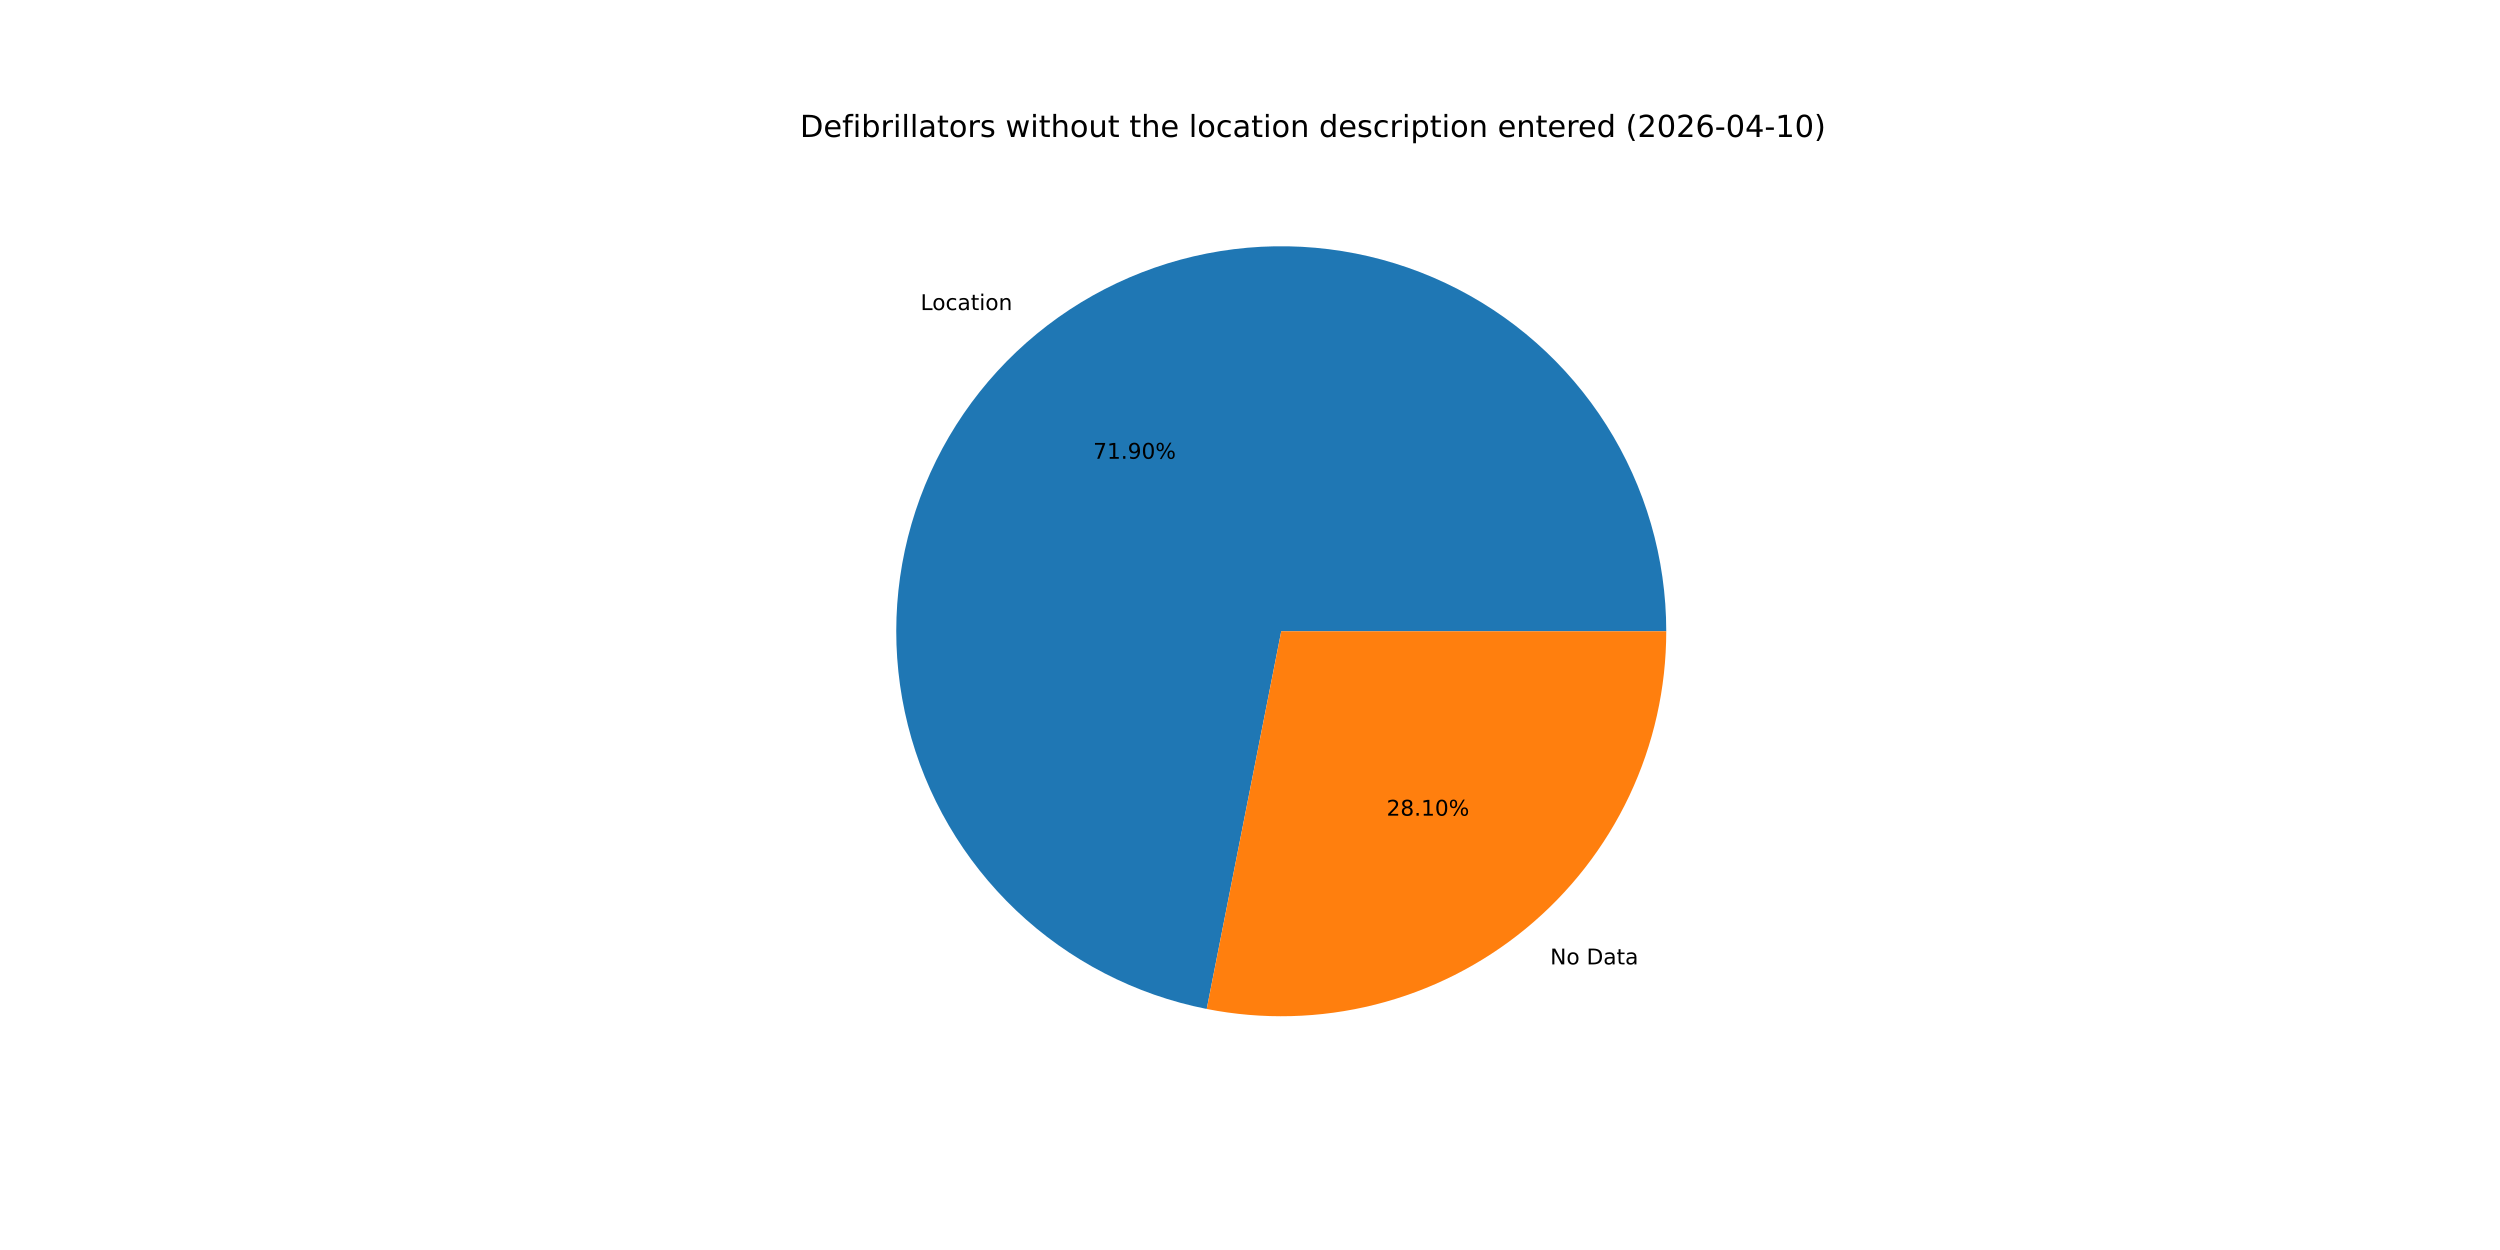
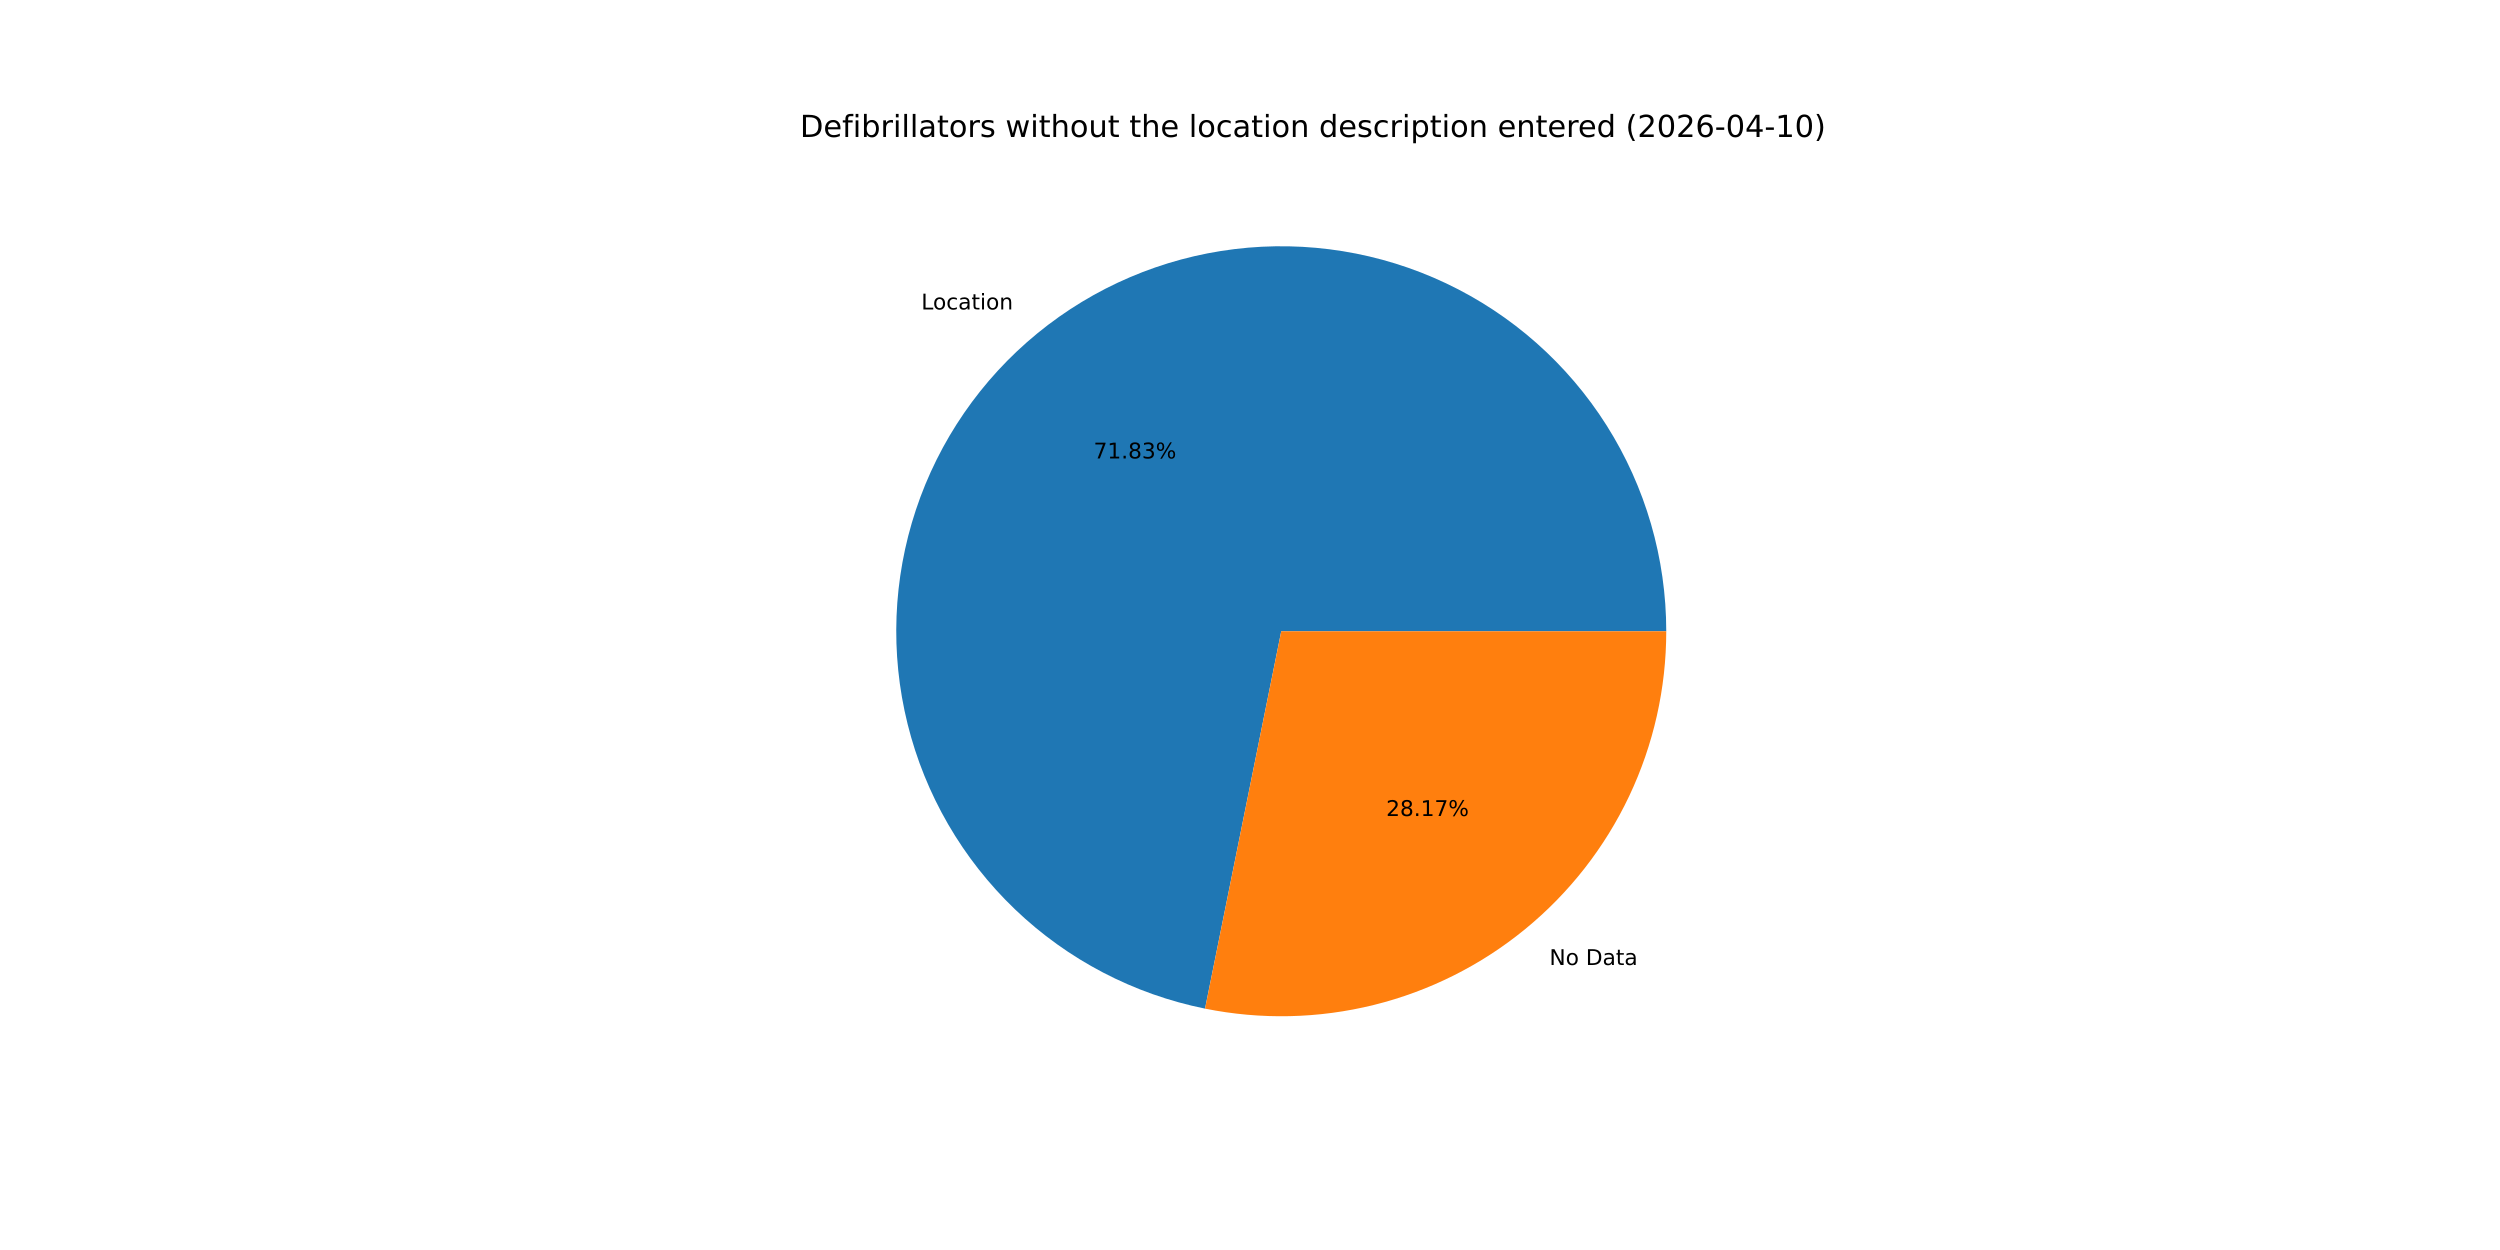
<svg xmlns="http://www.w3.org/2000/svg" xmlns:xlink="http://www.w3.org/1999/xlink" width="1152pt" height="576pt" viewBox="0 0 1152 576" version="1.1">
  <defs>
    <style type="text/css">*{stroke-linejoin: round; stroke-linecap: butt}</style>
  </defs>
  <g id="figure_1">
    <g id="patch_1">
      <path d="M 0 576  L 1152 576  L 1152 0  L 0 0  z " style="fill: #ffffff" />
    </g>
    <g id="axes_1">
      <g id="patch_2">
-         <path d="M 767.808 290.88  C 767.808 257.266 758.255 224.334 740.266 195.939  C 722.277 167.544 696.584 144.837 666.192 130.477  C 635.8 116.116 601.943 110.685 568.584 114.818  C 535.226 118.952 503.719 132.482 477.751 153.826  C 451.783 175.17 432.408 203.461 421.894 235.388  C 411.38 267.316 410.153 301.583 418.357 334.18  C 426.562 366.778 443.864 396.382 468.239 419.528  C 492.614 442.674 523.073 458.423 556.051 464.931  L 590.4 290.88  z " style="fill: #1f77b4" />
+         <path d="M 767.808 290.88  C 767.808 257.299 758.274 224.399 740.318 196.022  C 722.363 167.645 696.715 144.94 666.369 130.561  C 636.023 116.181 602.209 110.708 568.876 114.783  C 535.544 118.857 504.043 132.312 478.054 153.578  C 452.065 174.843 432.64 203.056 422.048 234.923  C 411.456 266.789 410.127 301.017 418.215 333.609  C 426.303 366.201 443.481 395.837 467.742 419.054  C 492.003 442.271 522.365 458.13 555.281 464.777  L 590.4 290.88  z " style="fill: #1f77b4" />
      </g>
      <g id="patch_3">
-         <path d="M 556.051 464.931  C 581.763 470.005 608.284 469.32 633.7 462.923  C 659.116 456.526 682.802 444.576 703.049 427.934  C 723.297 411.292 739.607 390.368 750.803 366.672  C 762 342.975 767.808 317.089 767.808 290.88  L 590.4 290.88  z " style="fill: #ff7f0e" />
+         <path d="M 555.281 464.777  C 581.036 469.979 607.628 469.394 633.129 463.065  C 658.631 456.737 682.411 444.821 702.746 428.183  C 723.081 411.544 739.468 390.593 750.72 366.849  C 761.971 343.105 767.808 317.155 767.808 290.88  L 590.4 290.88  z " style="fill: #ff7f0e" />
      </g>
      <g id="matplotlib.axis_1" />
      <g id="matplotlib.axis_2" />
      <g id="text_1">
-         <g transform="translate(424.1889 142.8802) scale(0.1 -0.1)">
+         <g transform="translate(424.5225 142.6067) scale(0.1 -0.1)">
          <defs>
            <path id="DejaVuSans-4c" d="M 628 4666  L 1259 4666  L 1259 531  L 3531 531  L 3531 0  L 628 0  L 628 4666  z " transform="scale(0.015625)" />
            <path id="DejaVuSans-6f" d="M 1959 3097  Q 1497 3097 1228 2736  Q 959 2375 959 1747  Q 959 1119 1226 758  Q 1494 397 1959 397  Q 2419 397 2687 759  Q 2956 1122 2956 1747  Q 2956 2369 2687 2733  Q 2419 3097 1959 3097  z M 1959 3584  Q 2709 3584 3137 3096  Q 3566 2609 3566 1747  Q 3566 888 3137 398  Q 2709 -91 1959 -91  Q 1206 -91 779 398  Q 353 888 353 1747  Q 353 2609 779 3096  Q 1206 3584 1959 3584  z " transform="scale(0.015625)" />
            <path id="DejaVuSans-63" d="M 3122 3366  L 3122 2828  Q 2878 2963 2633 3030  Q 2388 3097 2138 3097  Q 1578 3097 1268 2742  Q 959 2388 959 1747  Q 959 1106 1268 751  Q 1578 397 2138 397  Q 2388 397 2633 464  Q 2878 531 3122 666  L 3122 134  Q 2881 22 2623 -34  Q 2366 -91 2075 -91  Q 1284 -91 818 406  Q 353 903 353 1747  Q 353 2603 823 3093  Q 1294 3584 2113 3584  Q 2378 3584 2631 3529  Q 2884 3475 3122 3366  z " transform="scale(0.015625)" />
            <path id="DejaVuSans-61" d="M 2194 1759  Q 1497 1759 1228 1600  Q 959 1441 959 1056  Q 959 750 1161 570  Q 1363 391 1709 391  Q 2188 391 2477 730  Q 2766 1069 2766 1631  L 2766 1759  L 2194 1759  z M 3341 1997  L 3341 0  L 2766 0  L 2766 531  Q 2569 213 2275 61  Q 1981 -91 1556 -91  Q 1019 -91 701 211  Q 384 513 384 1019  Q 384 1609 779 1909  Q 1175 2209 1959 2209  L 2766 2209  L 2766 2266  Q 2766 2663 2505 2880  Q 2244 3097 1772 3097  Q 1472 3097 1187 3025  Q 903 2953 641 2809  L 641 3341  Q 956 3463 1253 3523  Q 1550 3584 1831 3584  Q 2591 3584 2966 3190  Q 3341 2797 3341 1997  z " transform="scale(0.015625)" />
            <path id="DejaVuSans-74" d="M 1172 4494  L 1172 3500  L 2356 3500  L 2356 3053  L 1172 3053  L 1172 1153  Q 1172 725 1289 603  Q 1406 481 1766 481  L 2356 481  L 2356 0  L 1766 0  Q 1100 0 847 248  Q 594 497 594 1153  L 594 3053  L 172 3053  L 172 3500  L 594 3500  L 594 4494  L 1172 4494  z " transform="scale(0.015625)" />
            <path id="DejaVuSans-69" d="M 603 3500  L 1178 3500  L 1178 0  L 603 0  L 603 3500  z M 603 4863  L 1178 4863  L 1178 4134  L 603 4134  L 603 4863  z " transform="scale(0.015625)" />
            <path id="DejaVuSans-6e" d="M 3513 2113  L 3513 0  L 2938 0  L 2938 2094  Q 2938 2591 2744 2837  Q 2550 3084 2163 3084  Q 1697 3084 1428 2787  Q 1159 2491 1159 1978  L 1159 0  L 581 0  L 581 3500  L 1159 3500  L 1159 2956  Q 1366 3272 1645 3428  Q 1925 3584 2291 3584  Q 2894 3584 3203 3211  Q 3513 2838 3513 2113  z " transform="scale(0.015625)" />
          </defs>
          <use xlink:href="#DejaVuSans-4c" />
          <use xlink:href="#DejaVuSans-6f" x="53.963" />
          <use xlink:href="#DejaVuSans-63" x="115.145" />
          <use xlink:href="#DejaVuSans-61" x="170.125" />
          <use xlink:href="#DejaVuSans-74" x="231.404" />
          <use xlink:href="#DejaVuSans-69" x="270.613" />
          <use xlink:href="#DejaVuSans-6f" x="298.396" />
          <use xlink:href="#DejaVuSans-6e" x="359.578" />
        </g>
      </g>
      <g id="text_2">
-         <g transform="translate(503.7456 211.4071) scale(0.1 -0.1)">
+         <g transform="translate(503.9275 211.2579) scale(0.1 -0.1)">
          <defs>
            <path id="DejaVuSans-37" d="M 525 4666  L 3525 4666  L 3525 4397  L 1831 0  L 1172 0  L 2766 4134  L 525 4134  L 525 4666  z " transform="scale(0.015625)" />
            <path id="DejaVuSans-31" d="M 794 531  L 1825 531  L 1825 4091  L 703 3866  L 703 4441  L 1819 4666  L 2450 4666  L 2450 531  L 3481 531  L 3481 0  L 794 0  L 794 531  z " transform="scale(0.015625)" />
            <path id="DejaVuSans-2e" d="M 684 794  L 1344 794  L 1344 0  L 684 0  L 684 794  z " transform="scale(0.015625)" />
-             <path id="DejaVuSans-39" d="M 703 97  L 703 672  Q 941 559 1184 500  Q 1428 441 1663 441  Q 2288 441 2617 861  Q 2947 1281 2994 2138  Q 2813 1869 2534 1725  Q 2256 1581 1919 1581  Q 1219 1581 811 2004  Q 403 2428 403 3163  Q 403 3881 828 4315  Q 1253 4750 1959 4750  Q 2769 4750 3195 4129  Q 3622 3509 3622 2328  Q 3622 1225 3098 567  Q 2575 -91 1691 -91  Q 1453 -91 1209 -44  Q 966 3 703 97  z M 1959 2075  Q 2384 2075 2632 2365  Q 2881 2656 2881 3163  Q 2881 3666 2632 3958  Q 2384 4250 1959 4250  Q 1534 4250 1286 3958  Q 1038 3666 1038 3163  Q 1038 2656 1286 2365  Q 1534 2075 1959 2075  z " transform="scale(0.015625)" />
-             <path id="DejaVuSans-30" d="M 2034 4250  Q 1547 4250 1301 3770  Q 1056 3291 1056 2328  Q 1056 1369 1301 889  Q 1547 409 2034 409  Q 2525 409 2770 889  Q 3016 1369 3016 2328  Q 3016 3291 2770 3770  Q 2525 4250 2034 4250  z M 2034 4750  Q 2819 4750 3233 4129  Q 3647 3509 3647 2328  Q 3647 1150 3233 529  Q 2819 -91 2034 -91  Q 1250 -91 836 529  Q 422 1150 422 2328  Q 422 3509 836 4129  Q 1250 4750 2034 4750  z " transform="scale(0.015625)" />
+             <path id="DejaVuSans-38" d="M 2034 2216  Q 1584 2216 1326 1975  Q 1069 1734 1069 1313  Q 1069 891 1326 650  Q 1584 409 2034 409  Q 2484 409 2743 651  Q 3003 894 3003 1313  Q 3003 1734 2745 1975  Q 2488 2216 2034 2216  z M 1403 2484  Q 997 2584 770 2862  Q 544 3141 544 3541  Q 544 4100 942 4425  Q 1341 4750 2034 4750  Q 2731 4750 3128 4425  Q 3525 4100 3525 3541  Q 3525 3141 3298 2862  Q 3072 2584 2669 2484  Q 3125 2378 3379 2068  Q 3634 1759 3634 1313  Q 3634 634 3220 271  Q 2806 -91 2034 -91  Q 1263 -91 848 271  Q 434 634 434 1313  Q 434 1759 690 2068  Q 947 2378 1403 2484  z M 1172 3481  Q 1172 3119 1398 2916  Q 1625 2713 2034 2713  Q 2441 2713 2670 2916  Q 2900 3119 2900 3481  Q 2900 3844 2670 4047  Q 2441 4250 2034 4250  Q 1625 4250 1398 4047  Q 1172 3844 1172 3481  z " transform="scale(0.015625)" />
+             <path id="DejaVuSans-33" d="M 2597 2516  Q 3050 2419 3304 2112  Q 3559 1806 3559 1356  Q 3559 666 3084 287  Q 2609 -91 1734 -91  Q 1441 -91 1130 -33  Q 819 25 488 141  L 488 750  Q 750 597 1062 519  Q 1375 441 1716 441  Q 2309 441 2620 675  Q 2931 909 2931 1356  Q 2931 1769 2642 2001  Q 2353 2234 1838 2234  L 1294 2234  L 1294 2753  L 1863 2753  Q 2328 2753 2575 2939  Q 2822 3125 2822 3475  Q 2822 3834 2567 4026  Q 2313 4219 1838 4219  Q 1578 4219 1281 4162  Q 984 4106 628 3988  L 628 4550  Q 988 4650 1302 4700  Q 1616 4750 1894 4750  Q 2613 4750 3031 4423  Q 3450 4097 3450 3541  Q 3450 3153 3228 2886  Q 3006 2619 2597 2516  z " transform="scale(0.015625)" />
            <path id="DejaVuSans-25" d="M 4653 2053  Q 4381 2053 4226 1822  Q 4072 1591 4072 1178  Q 4072 772 4226 539  Q 4381 306 4653 306  Q 4919 306 5073 539  Q 5228 772 5228 1178  Q 5228 1588 5073 1820  Q 4919 2053 4653 2053  z M 4653 2450  Q 5147 2450 5437 2106  Q 5728 1763 5728 1178  Q 5728 594 5436 251  Q 5144 -91 4653 -91  Q 4153 -91 3862 251  Q 3572 594 3572 1178  Q 3572 1766 3864 2108  Q 4156 2450 4653 2450  z M 1428 4353  Q 1159 4353 1004 4120  Q 850 3888 850 3481  Q 850 3069 1003 2837  Q 1156 2606 1428 2606  Q 1700 2606 1854 2837  Q 2009 3069 2009 3481  Q 2009 3884 1853 4118  Q 1697 4353 1428 4353  z M 4250 4750  L 4750 4750  L 1831 -91  L 1331 -91  L 4250 4750  z M 1428 4750  Q 1922 4750 2215 4408  Q 2509 4066 2509 3481  Q 2509 2891 2217 2550  Q 1925 2209 1428 2209  Q 931 2209 642 2551  Q 353 2894 353 3481  Q 353 4063 643 4406  Q 934 4750 1428 4750  z " transform="scale(0.015625)" />
          </defs>
          <use xlink:href="#DejaVuSans-37" />
          <use xlink:href="#DejaVuSans-31" x="63.623" />
          <use xlink:href="#DejaVuSans-2e" x="127.246" />
-           <use xlink:href="#DejaVuSans-39" x="159.033" />
-           <use xlink:href="#DejaVuSans-30" x="222.656" />
+           <use xlink:href="#DejaVuSans-38" x="159.033" />
+           <use xlink:href="#DejaVuSans-33" x="222.656" />
          <use xlink:href="#DejaVuSans-25" x="286.279" />
        </g>
      </g>
      <g id="text_3">
-         <g transform="translate(714.3143 444.3985) scale(0.1 -0.1)">
+         <g transform="translate(713.9806 444.6721) scale(0.1 -0.1)">
          <defs>
            <path id="DejaVuSans-4e" d="M 628 4666  L 1478 4666  L 3547 763  L 3547 4666  L 4159 4666  L 4159 0  L 3309 0  L 1241 3903  L 1241 0  L 628 0  L 628 4666  z " transform="scale(0.015625)" />
            <path id="DejaVuSans-20" transform="scale(0.015625)" />
            <path id="DejaVuSans-44" d="M 1259 4147  L 1259 519  L 2022 519  Q 2988 519 3436 956  Q 3884 1394 3884 2338  Q 3884 3275 3436 3711  Q 2988 4147 2022 4147  L 1259 4147  z M 628 4666  L 1925 4666  Q 3281 4666 3915 4102  Q 4550 3538 4550 2338  Q 4550 1131 3912 565  Q 3275 0 1925 0  L 628 0  L 628 4666  z " transform="scale(0.015625)" />
          </defs>
          <use xlink:href="#DejaVuSans-4e" />
          <use xlink:href="#DejaVuSans-6f" x="74.805" />
          <use xlink:href="#DejaVuSans-20" x="135.986" />
          <use xlink:href="#DejaVuSans-44" x="167.773" />
          <use xlink:href="#DejaVuSans-61" x="244.775" />
          <use xlink:href="#DejaVuSans-74" x="306.055" />
          <use xlink:href="#DejaVuSans-61" x="345.264" />
        </g>
      </g>
      <g id="text_4">
-         <g transform="translate(638.9248 375.8716) scale(0.1 -0.1)">
+         <g transform="translate(638.7428 376.0209) scale(0.1 -0.1)">
          <defs>
            <path id="DejaVuSans-32" d="M 1228 531  L 3431 531  L 3431 0  L 469 0  L 469 531  Q 828 903 1448 1529  Q 2069 2156 2228 2338  Q 2531 2678 2651 2914  Q 2772 3150 2772 3378  Q 2772 3750 2511 3984  Q 2250 4219 1831 4219  Q 1534 4219 1204 4116  Q 875 4013 500 3803  L 500 4441  Q 881 4594 1212 4672  Q 1544 4750 1819 4750  Q 2544 4750 2975 4387  Q 3406 4025 3406 3419  Q 3406 3131 3298 2873  Q 3191 2616 2906 2266  Q 2828 2175 2409 1742  Q 1991 1309 1228 531  z " transform="scale(0.015625)" />
-             <path id="DejaVuSans-38" d="M 2034 2216  Q 1584 2216 1326 1975  Q 1069 1734 1069 1313  Q 1069 891 1326 650  Q 1584 409 2034 409  Q 2484 409 2743 651  Q 3003 894 3003 1313  Q 3003 1734 2745 1975  Q 2488 2216 2034 2216  z M 1403 2484  Q 997 2584 770 2862  Q 544 3141 544 3541  Q 544 4100 942 4425  Q 1341 4750 2034 4750  Q 2731 4750 3128 4425  Q 3525 4100 3525 3541  Q 3525 3141 3298 2862  Q 3072 2584 2669 2484  Q 3125 2378 3379 2068  Q 3634 1759 3634 1313  Q 3634 634 3220 271  Q 2806 -91 2034 -91  Q 1263 -91 848 271  Q 434 634 434 1313  Q 434 1759 690 2068  Q 947 2378 1403 2484  z M 1172 3481  Q 1172 3119 1398 2916  Q 1625 2713 2034 2713  Q 2441 2713 2670 2916  Q 2900 3119 2900 3481  Q 2900 3844 2670 4047  Q 2441 4250 2034 4250  Q 1625 4250 1398 4047  Q 1172 3844 1172 3481  z " transform="scale(0.015625)" />
          </defs>
          <use xlink:href="#DejaVuSans-32" />
          <use xlink:href="#DejaVuSans-38" x="63.623" />
          <use xlink:href="#DejaVuSans-2e" x="127.246" />
          <use xlink:href="#DejaVuSans-31" x="159.033" />
-           <use xlink:href="#DejaVuSans-30" x="222.656" />
+           <use xlink:href="#DejaVuSans-37" x="222.656" />
          <use xlink:href="#DejaVuSans-25" x="286.279" />
        </g>
      </g>
      <g id="text_5">
        <g transform="translate(368.64 63.12) scale(0.14 -0.14)">
          <defs>
            <path id="DejaVuSans-65" d="M 3597 1894  L 3597 1613  L 953 1613  Q 991 1019 1311 708  Q 1631 397 2203 397  Q 2534 397 2845 478  Q 3156 559 3463 722  L 3463 178  Q 3153 47 2828 -22  Q 2503 -91 2169 -91  Q 1331 -91 842 396  Q 353 884 353 1716  Q 353 2575 817 3079  Q 1281 3584 2069 3584  Q 2775 3584 3186 3129  Q 3597 2675 3597 1894  z M 3022 2063  Q 3016 2534 2758 2815  Q 2500 3097 2075 3097  Q 1594 3097 1305 2825  Q 1016 2553 972 2059  L 3022 2063  z " transform="scale(0.015625)" />
            <path id="DejaVuSans-66" d="M 2375 4863  L 2375 4384  L 1825 4384  Q 1516 4384 1395 4259  Q 1275 4134 1275 3809  L 1275 3500  L 2222 3500  L 2222 3053  L 1275 3053  L 1275 0  L 697 0  L 697 3053  L 147 3053  L 147 3500  L 697 3500  L 697 3744  Q 697 4328 969 4595  Q 1241 4863 1831 4863  L 2375 4863  z " transform="scale(0.015625)" />
            <path id="DejaVuSans-62" d="M 3116 1747  Q 3116 2381 2855 2742  Q 2594 3103 2138 3103  Q 1681 3103 1420 2742  Q 1159 2381 1159 1747  Q 1159 1113 1420 752  Q 1681 391 2138 391  Q 2594 391 2855 752  Q 3116 1113 3116 1747  z M 1159 2969  Q 1341 3281 1617 3432  Q 1894 3584 2278 3584  Q 2916 3584 3314 3078  Q 3713 2572 3713 1747  Q 3713 922 3314 415  Q 2916 -91 2278 -91  Q 1894 -91 1617 61  Q 1341 213 1159 525  L 1159 0  L 581 0  L 581 4863  L 1159 4863  L 1159 2969  z " transform="scale(0.015625)" />
            <path id="DejaVuSans-72" d="M 2631 2963  Q 2534 3019 2420 3045  Q 2306 3072 2169 3072  Q 1681 3072 1420 2755  Q 1159 2438 1159 1844  L 1159 0  L 581 0  L 581 3500  L 1159 3500  L 1159 2956  Q 1341 3275 1631 3429  Q 1922 3584 2338 3584  Q 2397 3584 2469 3576  Q 2541 3569 2628 3553  L 2631 2963  z " transform="scale(0.015625)" />
            <path id="DejaVuSans-6c" d="M 603 4863  L 1178 4863  L 1178 0  L 603 0  L 603 4863  z " transform="scale(0.015625)" />
            <path id="DejaVuSans-73" d="M 2834 3397  L 2834 2853  Q 2591 2978 2328 3040  Q 2066 3103 1784 3103  Q 1356 3103 1142 2972  Q 928 2841 928 2578  Q 928 2378 1081 2264  Q 1234 2150 1697 2047  L 1894 2003  Q 2506 1872 2764 1633  Q 3022 1394 3022 966  Q 3022 478 2636 193  Q 2250 -91 1575 -91  Q 1294 -91 989 -36  Q 684 19 347 128  L 347 722  Q 666 556 975 473  Q 1284 391 1588 391  Q 1994 391 2212 530  Q 2431 669 2431 922  Q 2431 1156 2273 1281  Q 2116 1406 1581 1522  L 1381 1569  Q 847 1681 609 1914  Q 372 2147 372 2553  Q 372 3047 722 3315  Q 1072 3584 1716 3584  Q 2034 3584 2315 3537  Q 2597 3491 2834 3397  z " transform="scale(0.015625)" />
            <path id="DejaVuSans-77" d="M 269 3500  L 844 3500  L 1563 769  L 2278 3500  L 2956 3500  L 3675 769  L 4391 3500  L 4966 3500  L 4050 0  L 3372 0  L 2619 2869  L 1863 0  L 1184 0  L 269 3500  z " transform="scale(0.015625)" />
            <path id="DejaVuSans-68" d="M 3513 2113  L 3513 0  L 2938 0  L 2938 2094  Q 2938 2591 2744 2837  Q 2550 3084 2163 3084  Q 1697 3084 1428 2787  Q 1159 2491 1159 1978  L 1159 0  L 581 0  L 581 4863  L 1159 4863  L 1159 2956  Q 1366 3272 1645 3428  Q 1925 3584 2291 3584  Q 2894 3584 3203 3211  Q 3513 2838 3513 2113  z " transform="scale(0.015625)" />
            <path id="DejaVuSans-75" d="M 544 1381  L 544 3500  L 1119 3500  L 1119 1403  Q 1119 906 1312 657  Q 1506 409 1894 409  Q 2359 409 2629 706  Q 2900 1003 2900 1516  L 2900 3500  L 3475 3500  L 3475 0  L 2900 0  L 2900 538  Q 2691 219 2414 64  Q 2138 -91 1772 -91  Q 1169 -91 856 284  Q 544 659 544 1381  z M 1991 3584  L 1991 3584  z " transform="scale(0.015625)" />
            <path id="DejaVuSans-64" d="M 2906 2969  L 2906 4863  L 3481 4863  L 3481 0  L 2906 0  L 2906 525  Q 2725 213 2448 61  Q 2172 -91 1784 -91  Q 1150 -91 751 415  Q 353 922 353 1747  Q 353 2572 751 3078  Q 1150 3584 1784 3584  Q 2172 3584 2448 3432  Q 2725 3281 2906 2969  z M 947 1747  Q 947 1113 1208 752  Q 1469 391 1925 391  Q 2381 391 2643 752  Q 2906 1113 2906 1747  Q 2906 2381 2643 2742  Q 2381 3103 1925 3103  Q 1469 3103 1208 2742  Q 947 2381 947 1747  z " transform="scale(0.015625)" />
            <path id="DejaVuSans-70" d="M 1159 525  L 1159 -1331  L 581 -1331  L 581 3500  L 1159 3500  L 1159 2969  Q 1341 3281 1617 3432  Q 1894 3584 2278 3584  Q 2916 3584 3314 3078  Q 3713 2572 3713 1747  Q 3713 922 3314 415  Q 2916 -91 2278 -91  Q 1894 -91 1617 61  Q 1341 213 1159 525  z M 3116 1747  Q 3116 2381 2855 2742  Q 2594 3103 2138 3103  Q 1681 3103 1420 2742  Q 1159 2381 1159 1747  Q 1159 1113 1420 752  Q 1681 391 2138 391  Q 2594 391 2855 752  Q 3116 1113 3116 1747  z " transform="scale(0.015625)" />
            <path id="DejaVuSans-28" d="M 1984 4856  Q 1566 4138 1362 3434  Q 1159 2731 1159 2009  Q 1159 1288 1364 580  Q 1569 -128 1984 -844  L 1484 -844  Q 1016 -109 783 600  Q 550 1309 550 2009  Q 550 2706 781 3412  Q 1013 4119 1484 4856  L 1984 4856  z " transform="scale(0.015625)" />
+             <path id="DejaVuSans-30" d="M 2034 4250  Q 1547 4250 1301 3770  Q 1056 3291 1056 2328  Q 1056 1369 1301 889  Q 1547 409 2034 409  Q 2525 409 2770 889  Q 3016 1369 3016 2328  Q 3016 3291 2770 3770  Q 2525 4250 2034 4250  z M 2034 4750  Q 2819 4750 3233 4129  Q 3647 3509 3647 2328  Q 3647 1150 3233 529  Q 2819 -91 2034 -91  Q 1250 -91 836 529  Q 422 1150 422 2328  Q 422 3509 836 4129  Q 1250 4750 2034 4750  z " transform="scale(0.015625)" />
            <path id="DejaVuSans-36" d="M 2113 2584  Q 1688 2584 1439 2293  Q 1191 2003 1191 1497  Q 1191 994 1439 701  Q 1688 409 2113 409  Q 2538 409 2786 701  Q 3034 994 3034 1497  Q 3034 2003 2786 2293  Q 2538 2584 2113 2584  z M 3366 4563  L 3366 3988  Q 3128 4100 2886 4159  Q 2644 4219 2406 4219  Q 1781 4219 1451 3797  Q 1122 3375 1075 2522  Q 1259 2794 1537 2939  Q 1816 3084 2150 3084  Q 2853 3084 3261 2657  Q 3669 2231 3669 1497  Q 3669 778 3244 343  Q 2819 -91 2113 -91  Q 1303 -91 875 529  Q 447 1150 447 2328  Q 447 3434 972 4092  Q 1497 4750 2381 4750  Q 2619 4750 2861 4703  Q 3103 4656 3366 4563  z " transform="scale(0.015625)" />
            <path id="DejaVuSans-2d" d="M 313 2009  L 1997 2009  L 1997 1497  L 313 1497  L 313 2009  z " transform="scale(0.015625)" />
            <path id="DejaVuSans-34" d="M 2419 4116  L 825 1625  L 2419 1625  L 2419 4116  z M 2253 4666  L 3047 4666  L 3047 1625  L 3713 1625  L 3713 1100  L 3047 1100  L 3047 0  L 2419 0  L 2419 1100  L 313 1100  L 313 1709  L 2253 4666  z " transform="scale(0.015625)" />
            <path id="DejaVuSans-29" d="M 513 4856  L 1013 4856  Q 1481 4119 1714 3412  Q 1947 2706 1947 2009  Q 1947 1309 1714 600  Q 1481 -109 1013 -844  L 513 -844  Q 928 -128 1133 580  Q 1338 1288 1338 2009  Q 1338 2731 1133 3434  Q 928 4138 513 4856  z " transform="scale(0.015625)" />
          </defs>
          <use xlink:href="#DejaVuSans-44" />
          <use xlink:href="#DejaVuSans-65" x="77.002" />
          <use xlink:href="#DejaVuSans-66" x="138.525" />
          <use xlink:href="#DejaVuSans-69" x="173.73" />
          <use xlink:href="#DejaVuSans-62" x="201.514" />
          <use xlink:href="#DejaVuSans-72" x="264.99" />
          <use xlink:href="#DejaVuSans-69" x="306.104" />
          <use xlink:href="#DejaVuSans-6c" x="333.887" />
          <use xlink:href="#DejaVuSans-6c" x="361.67" />
          <use xlink:href="#DejaVuSans-61" x="389.453" />
          <use xlink:href="#DejaVuSans-74" x="450.732" />
          <use xlink:href="#DejaVuSans-6f" x="489.941" />
          <use xlink:href="#DejaVuSans-72" x="551.123" />
          <use xlink:href="#DejaVuSans-73" x="592.236" />
          <use xlink:href="#DejaVuSans-20" x="644.336" />
          <use xlink:href="#DejaVuSans-77" x="676.123" />
          <use xlink:href="#DejaVuSans-69" x="757.91" />
          <use xlink:href="#DejaVuSans-74" x="785.693" />
          <use xlink:href="#DejaVuSans-68" x="824.902" />
          <use xlink:href="#DejaVuSans-6f" x="888.281" />
          <use xlink:href="#DejaVuSans-75" x="949.463" />
          <use xlink:href="#DejaVuSans-74" x="1012.842" />
          <use xlink:href="#DejaVuSans-20" x="1052.051" />
          <use xlink:href="#DejaVuSans-74" x="1083.838" />
          <use xlink:href="#DejaVuSans-68" x="1123.047" />
          <use xlink:href="#DejaVuSans-65" x="1186.426" />
          <use xlink:href="#DejaVuSans-20" x="1247.949" />
          <use xlink:href="#DejaVuSans-6c" x="1279.736" />
          <use xlink:href="#DejaVuSans-6f" x="1307.52" />
          <use xlink:href="#DejaVuSans-63" x="1368.701" />
          <use xlink:href="#DejaVuSans-61" x="1423.682" />
          <use xlink:href="#DejaVuSans-74" x="1484.961" />
          <use xlink:href="#DejaVuSans-69" x="1524.17" />
          <use xlink:href="#DejaVuSans-6f" x="1551.953" />
          <use xlink:href="#DejaVuSans-6e" x="1613.135" />
          <use xlink:href="#DejaVuSans-20" x="1676.514" />
          <use xlink:href="#DejaVuSans-64" x="1708.301" />
          <use xlink:href="#DejaVuSans-65" x="1771.777" />
          <use xlink:href="#DejaVuSans-73" x="1833.301" />
          <use xlink:href="#DejaVuSans-63" x="1885.4" />
          <use xlink:href="#DejaVuSans-72" x="1940.381" />
          <use xlink:href="#DejaVuSans-69" x="1981.494" />
          <use xlink:href="#DejaVuSans-70" x="2009.277" />
          <use xlink:href="#DejaVuSans-74" x="2072.754" />
          <use xlink:href="#DejaVuSans-69" x="2111.963" />
          <use xlink:href="#DejaVuSans-6f" x="2139.746" />
          <use xlink:href="#DejaVuSans-6e" x="2200.928" />
          <use xlink:href="#DejaVuSans-20" x="2264.307" />
          <use xlink:href="#DejaVuSans-65" x="2296.094" />
          <use xlink:href="#DejaVuSans-6e" x="2357.617" />
          <use xlink:href="#DejaVuSans-74" x="2420.996" />
          <use xlink:href="#DejaVuSans-65" x="2460.205" />
          <use xlink:href="#DejaVuSans-72" x="2521.729" />
          <use xlink:href="#DejaVuSans-65" x="2560.592" />
          <use xlink:href="#DejaVuSans-64" x="2622.115" />
          <use xlink:href="#DejaVuSans-20" x="2685.592" />
          <use xlink:href="#DejaVuSans-28" x="2717.379" />
          <use xlink:href="#DejaVuSans-32" x="2756.393" />
          <use xlink:href="#DejaVuSans-30" x="2820.016" />
          <use xlink:href="#DejaVuSans-32" x="2883.639" />
          <use xlink:href="#DejaVuSans-36" x="2947.262" />
          <use xlink:href="#DejaVuSans-2d" x="3010.885" />
          <use xlink:href="#DejaVuSans-30" x="3046.969" />
          <use xlink:href="#DejaVuSans-34" x="3110.592" />
          <use xlink:href="#DejaVuSans-2d" x="3174.215" />
          <use xlink:href="#DejaVuSans-31" x="3210.299" />
          <use xlink:href="#DejaVuSans-30" x="3273.922" />
          <use xlink:href="#DejaVuSans-29" x="3337.545" />
        </g>
      </g>
    </g>
  </g>
</svg>
